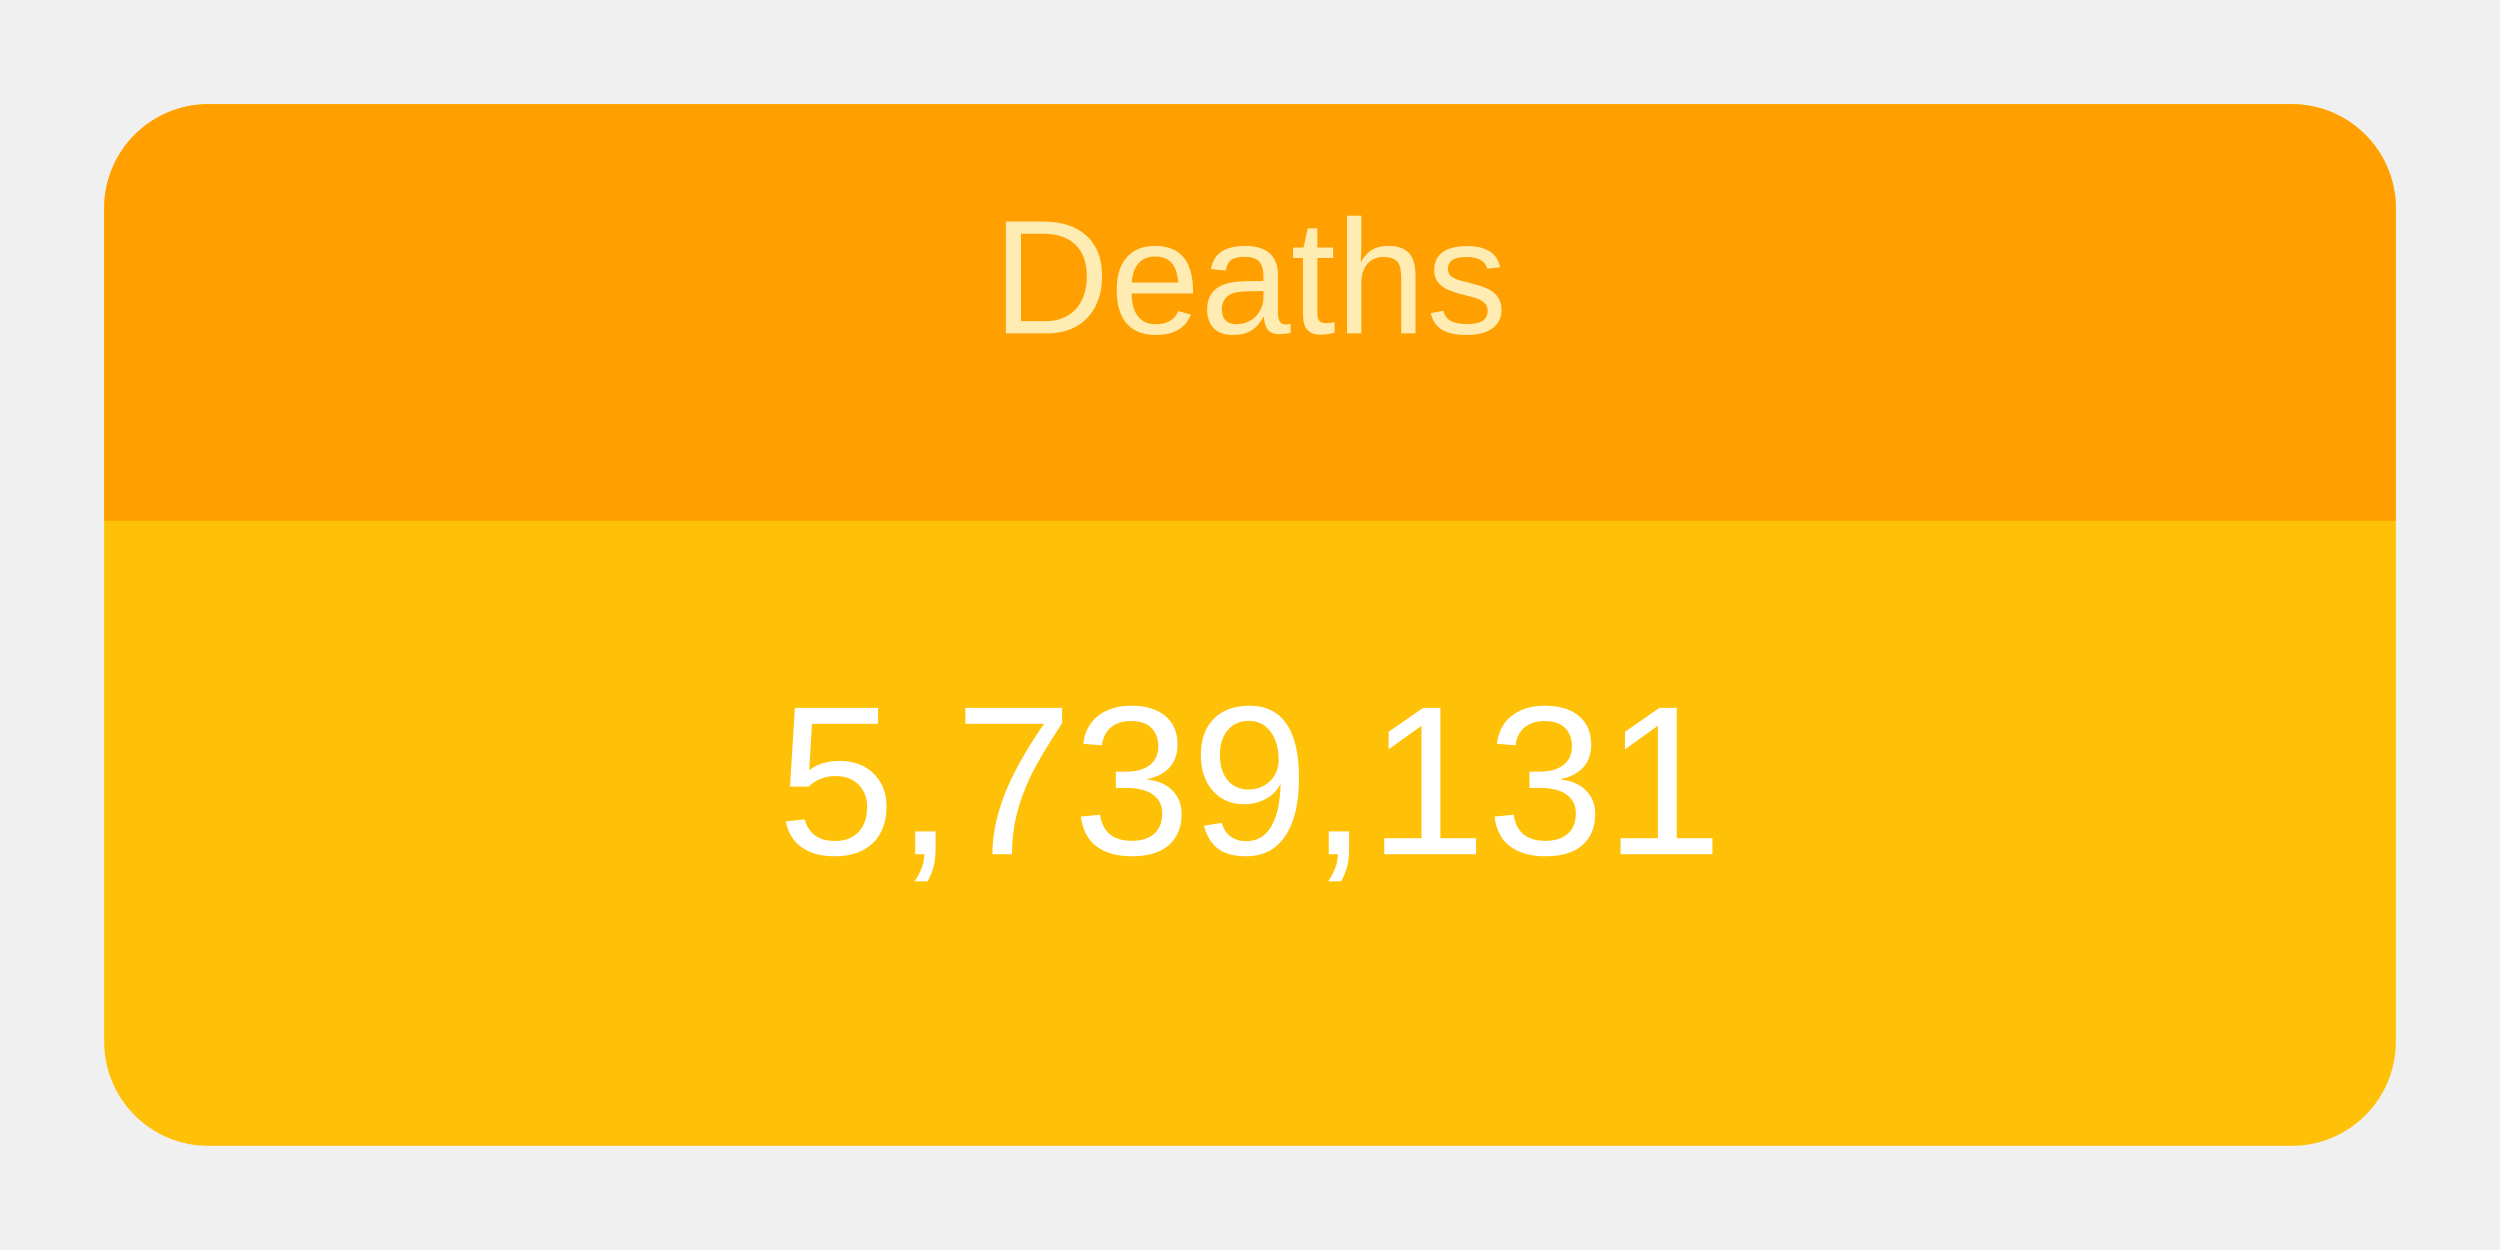
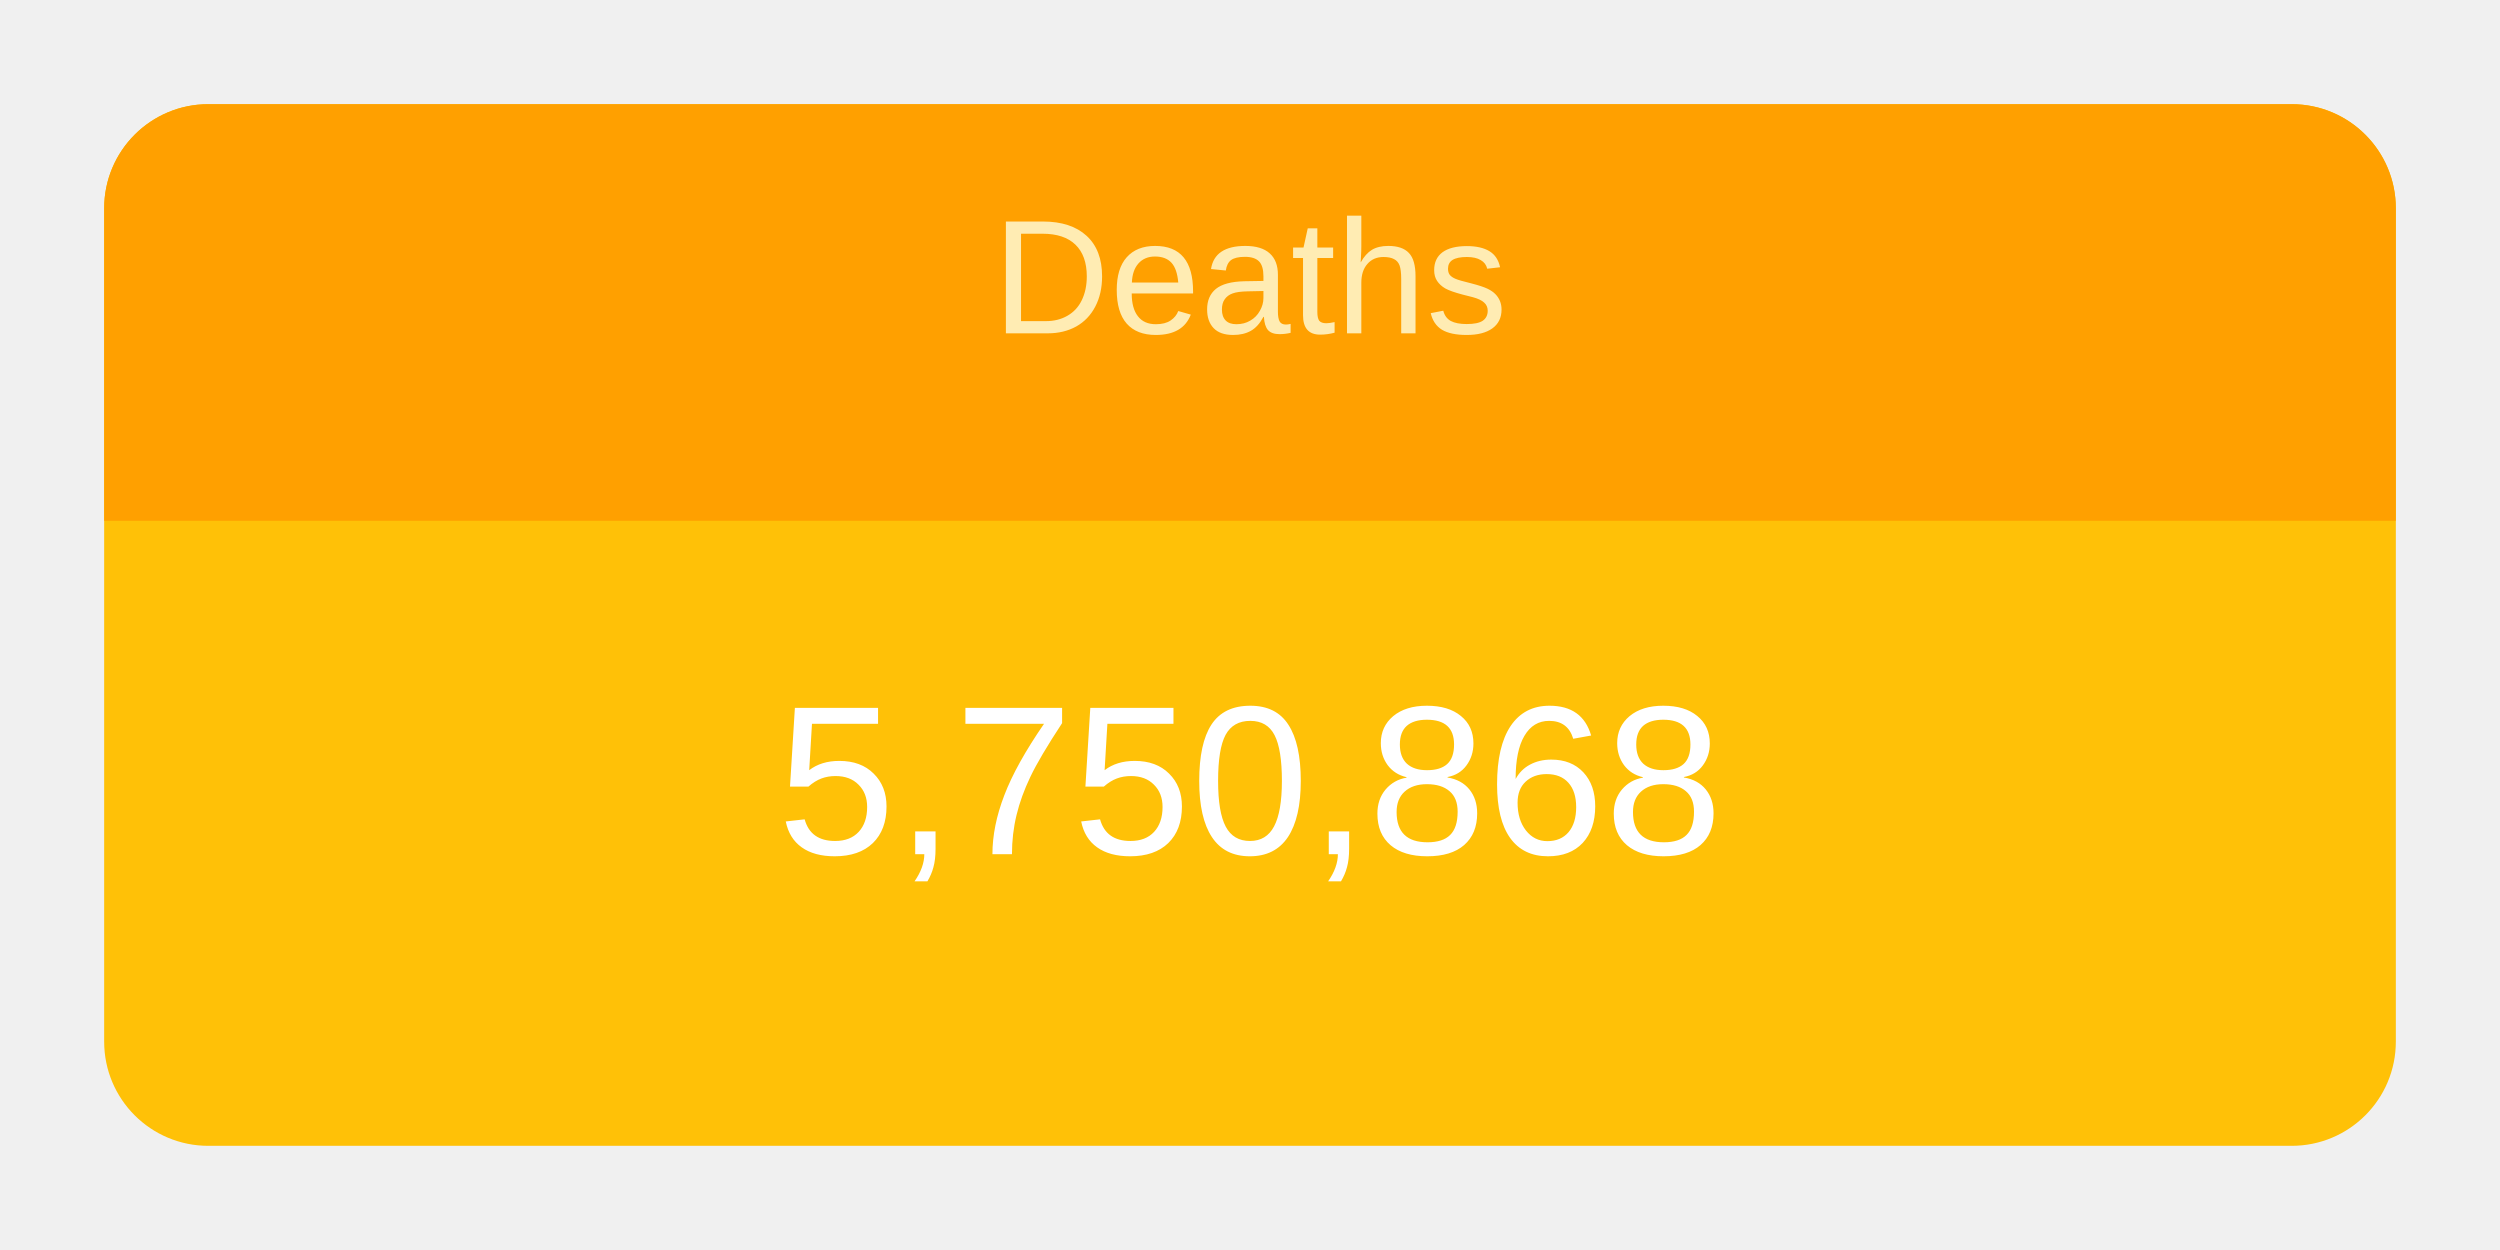
<svg xmlns="http://www.w3.org/2000/svg" height="120" viewBox="" width="240">
  <g transform="translate(10,10)">
    <rect rx="10" ry="10" width="220" height="100" style="fill: #ffc107; stroke-width: 5;" />
    <svg width="220" height="100">
      <text x="50%" y="72%" alignment-baseline="middle" text-anchor="middle" fill="white" font-size="1.7em" font-family="Arial, Helvetica, sans-serif">
-         5,739,131
+         5,750,868
      </text>
    </svg>
    <path fill="#FFA000" d=" M 210 0              a 10 10 0 0 1 10 10              v 30             h-220             v-30             a 10 10 0 0 1 10 -10" />
    <svg width="220" height="40">
      <text x="50%" y="55%" alignment-baseline="middle" text-anchor="middle" fill="#FFECB3" font-size="1.3em" font-family="Arial, Helvetica, sans-serif">
        Deaths
      </text>
    </svg>
  </g>
</svg>
